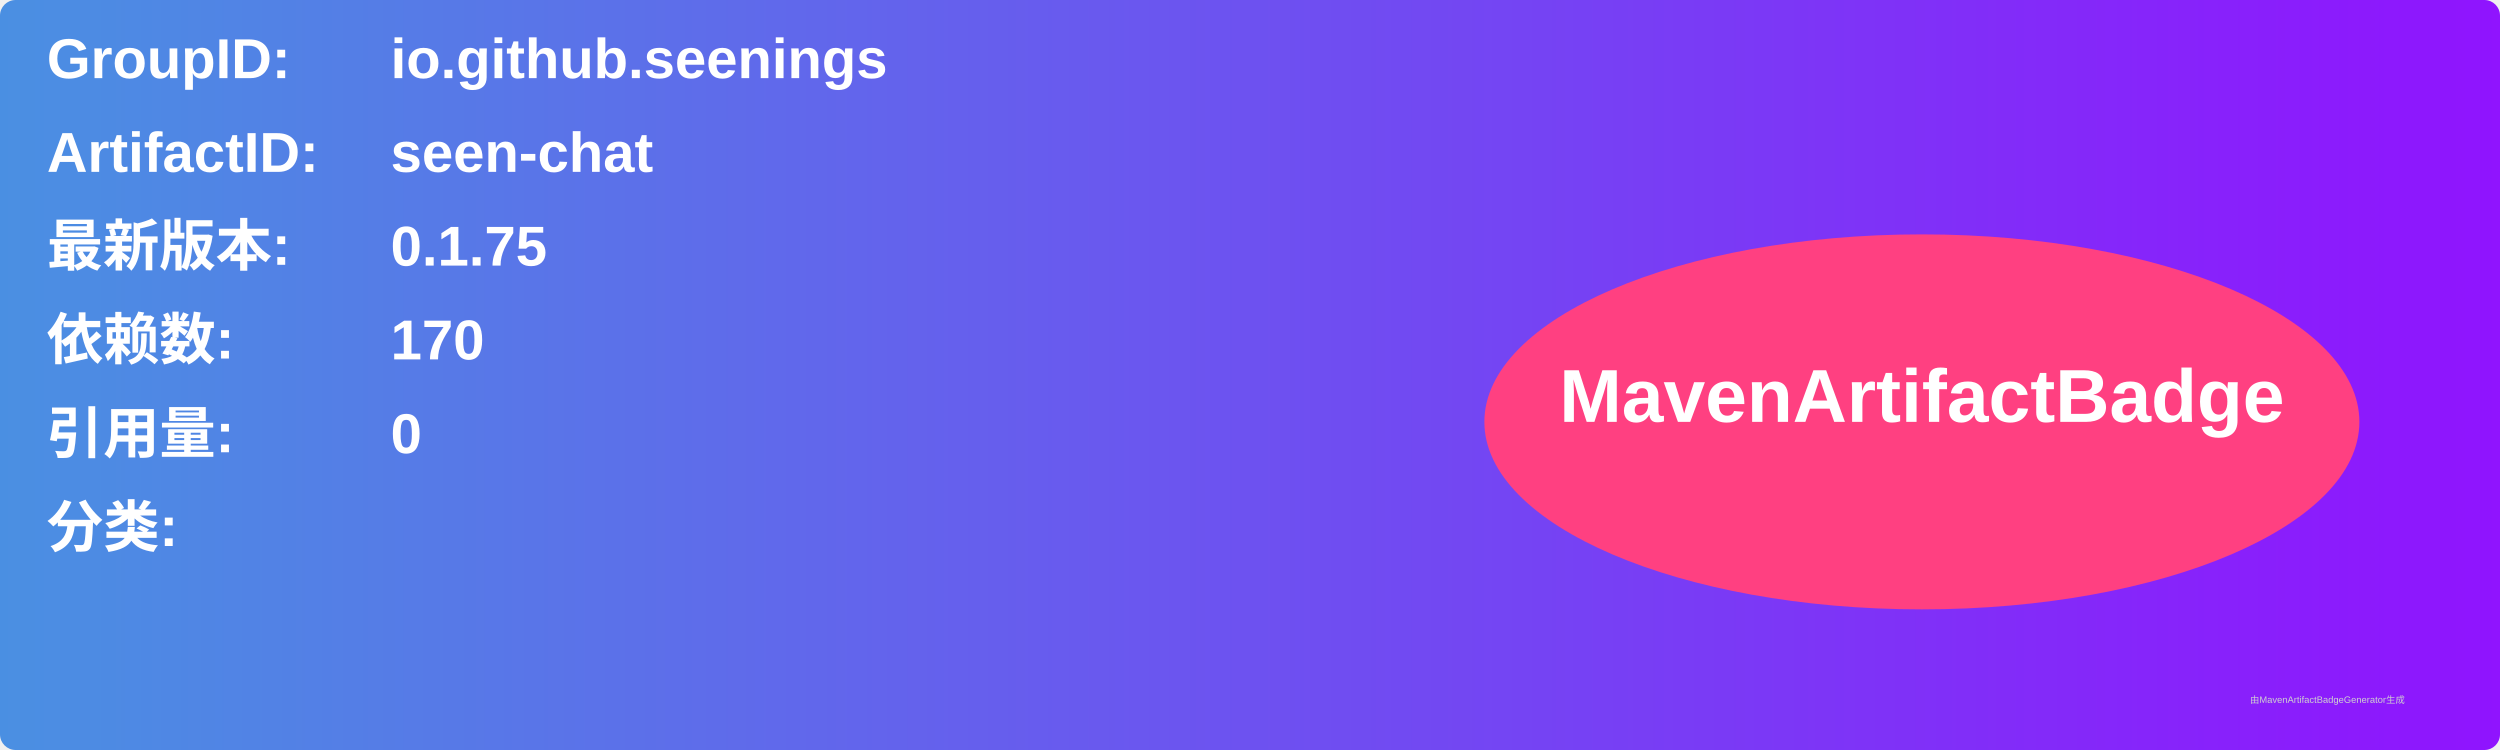
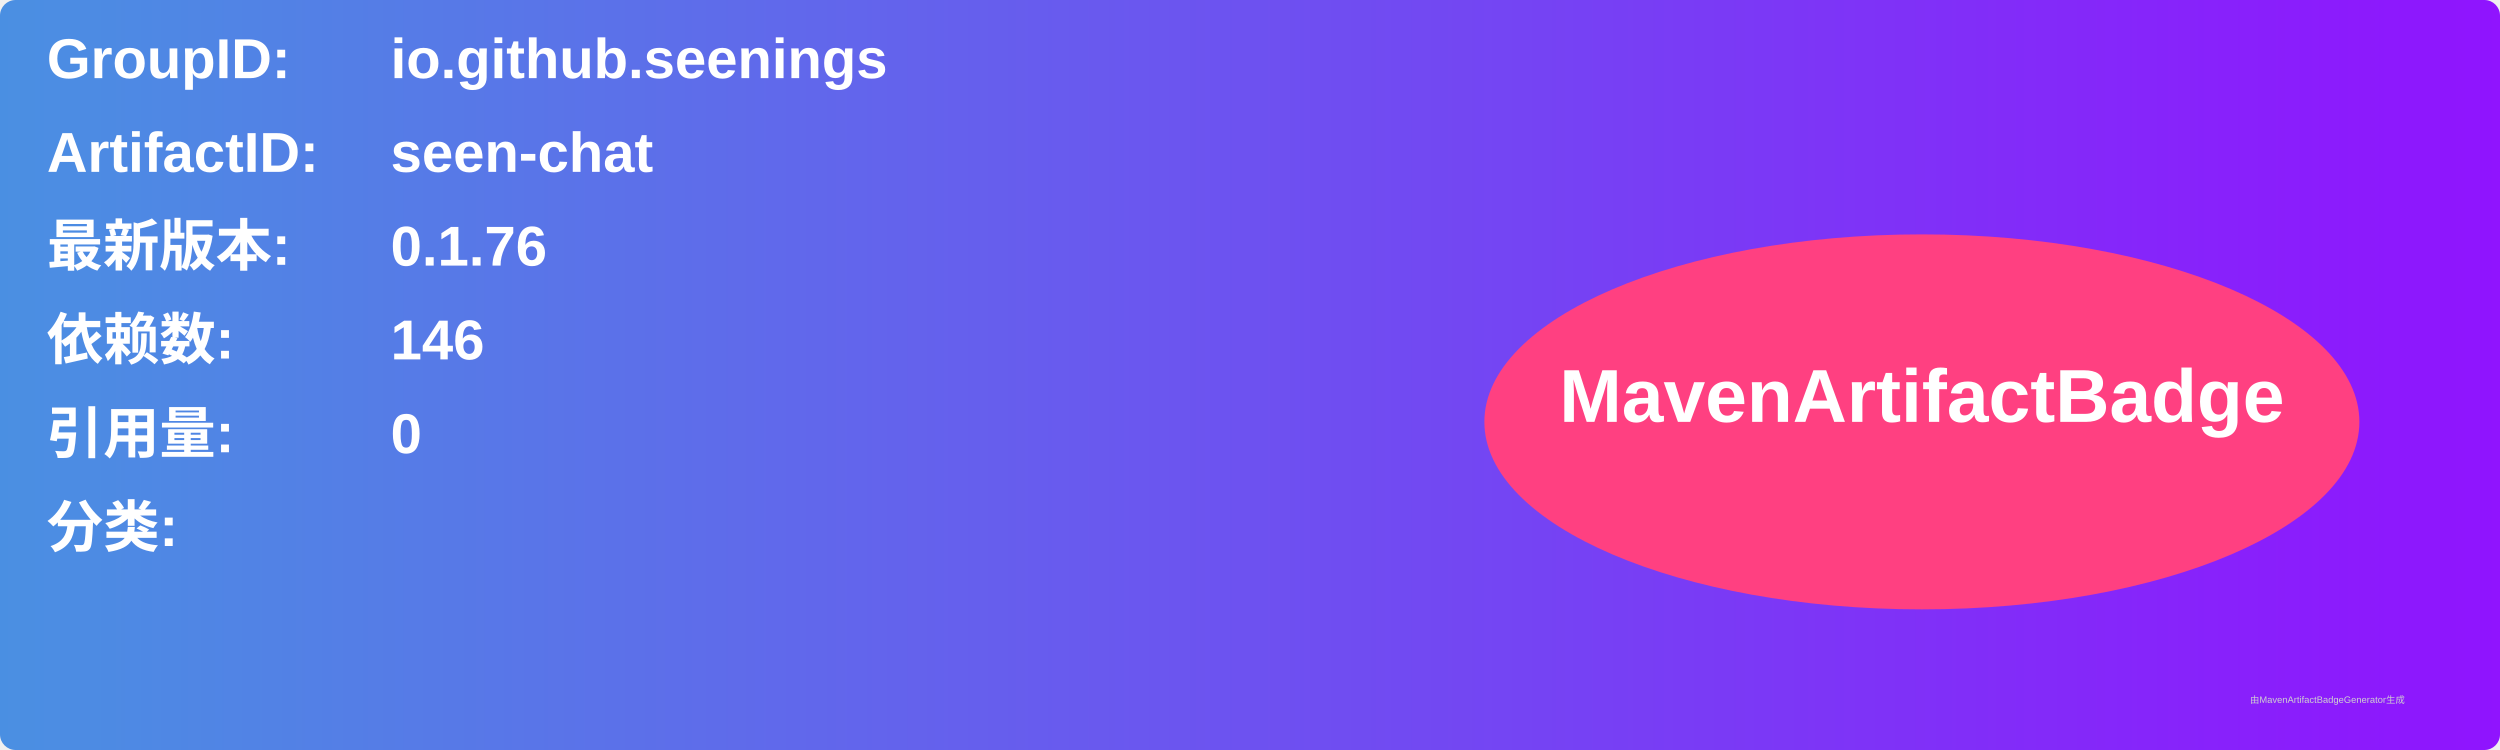
<svg xmlns="http://www.w3.org/2000/svg" width="800" height="240" viewBox="0 0 800 240">
  <linearGradient id="grad" x1="0%" y1="0%" x2="100%" y2="0%">
    <stop offset="0%" stop-color="#4a90e2" />
    <stop offset="100%" stop-color="#9013fe" />
  </linearGradient>
  <rect width="100%" height="100%" rx="5" ry="5" fill="url(#grad)" />
  <g transform="translate(15, 15)">
    <text x="0" y="10" font-family="Arial" font-size="18" fill="white" font-weight="bold" width="260">GroupID:</text>
    <text x="110" y="10" font-family="Arial" font-size="18" fill="white" font-weight="bold" width="460">io.github.seenings</text>
    <text x="0" y="40" font-family="Arial" font-size="18" fill="white" font-weight="bold" width="260">ArtifactID:</text>
    <text x="110" y="40" font-family="Arial" font-size="18" fill="white" font-weight="bold" width="460">seen-chat</text>
    <text x="0" y="70" font-family="Arial" font-size="18" fill="white" font-weight="bold">最新版本:</text>
    <text x="110" y="70" font-family="Arial" font-size="18" fill="white" font-weight="bold">
-       <tspan font-weight="bold">0.1.75</tspan>
+       <tspan font-weight="bold">0.1.76</tspan>
    </text>
    <text x="0" y="100" font-family="Arial" font-size="18" fill="white" font-weight="bold">依赖数: </text>
    <text x="110" y="100" font-family="Arial" font-size="18" fill="white">
-       <tspan font-weight="bold">170</tspan>
+       <tspan font-weight="bold">146</tspan>
    </text>
    <text x="0" y="130" font-family="Arial" font-size="18" fill="white" font-weight="bold">引用量: </text>
    <text x="110" y="130" font-family="Arial" font-size="18" fill="white">
      <tspan font-weight="bold">0</tspan>
    </text>
    <text x="0" y="160" font-family="Arial" font-size="18" fill="white" font-weight="bold">分类:</text>
    <text x="10" y="190" font-family="Arial" font-size="10" fill="white">
      <tspan font-weight="bold" />
    </text>
    <ellipse cx="600" cy="120" rx="140" ry="60" fill="#ff4081" />
    <text x="600" y="120" text-anchor="middle" font-family="Arial" font-size="24" fill="white" font-weight="bold">MavenArtifactBadge</text>
  </g>
  <text x="720" y="225" font-family="Arial" font-size="3" fill="#d0d0d0">由MavenArtifactBadgeGenerator生成</text>
</svg>
